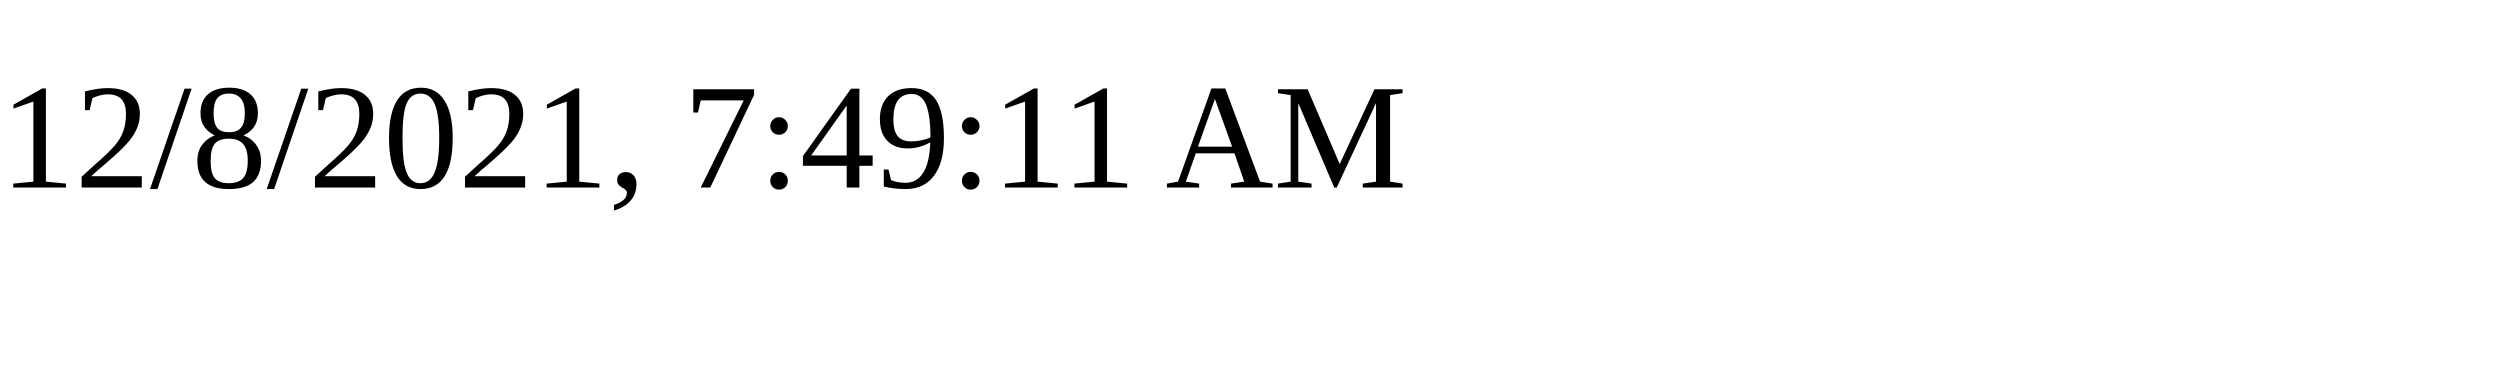
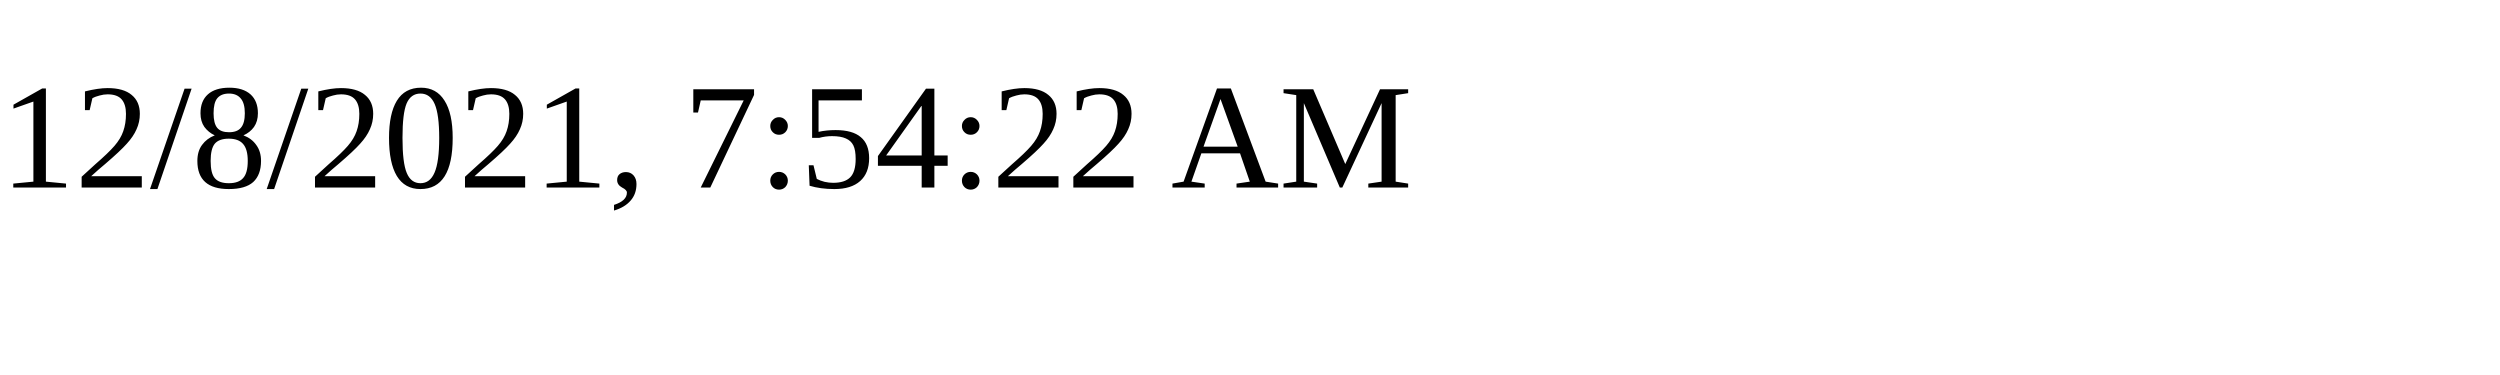
<svg xmlns="http://www.w3.org/2000/svg" height="30" width="200">
-   <text x="0" y="15">12/8/2021, 7:49:11 AM</text>
+   <text x="0" y="15">12/8/2021, 7:54:22 AM</text>
</svg>
